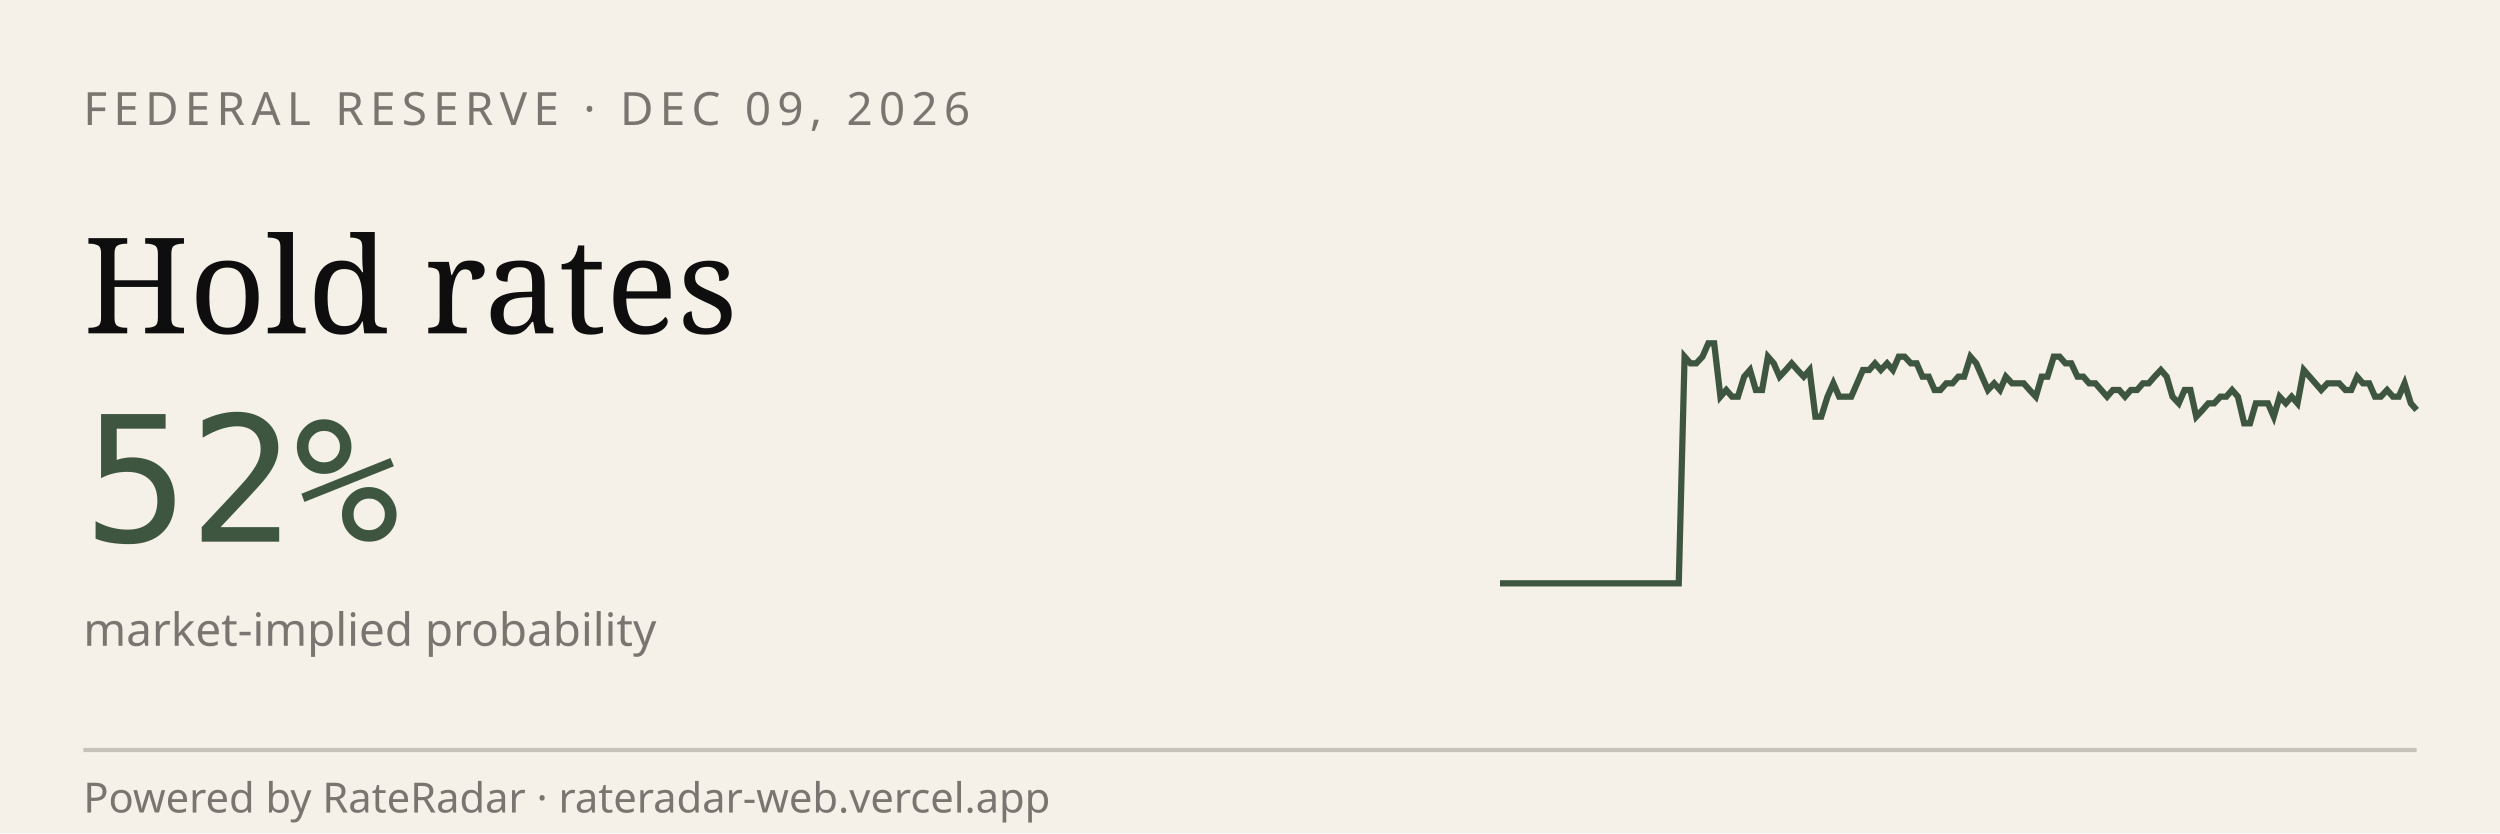
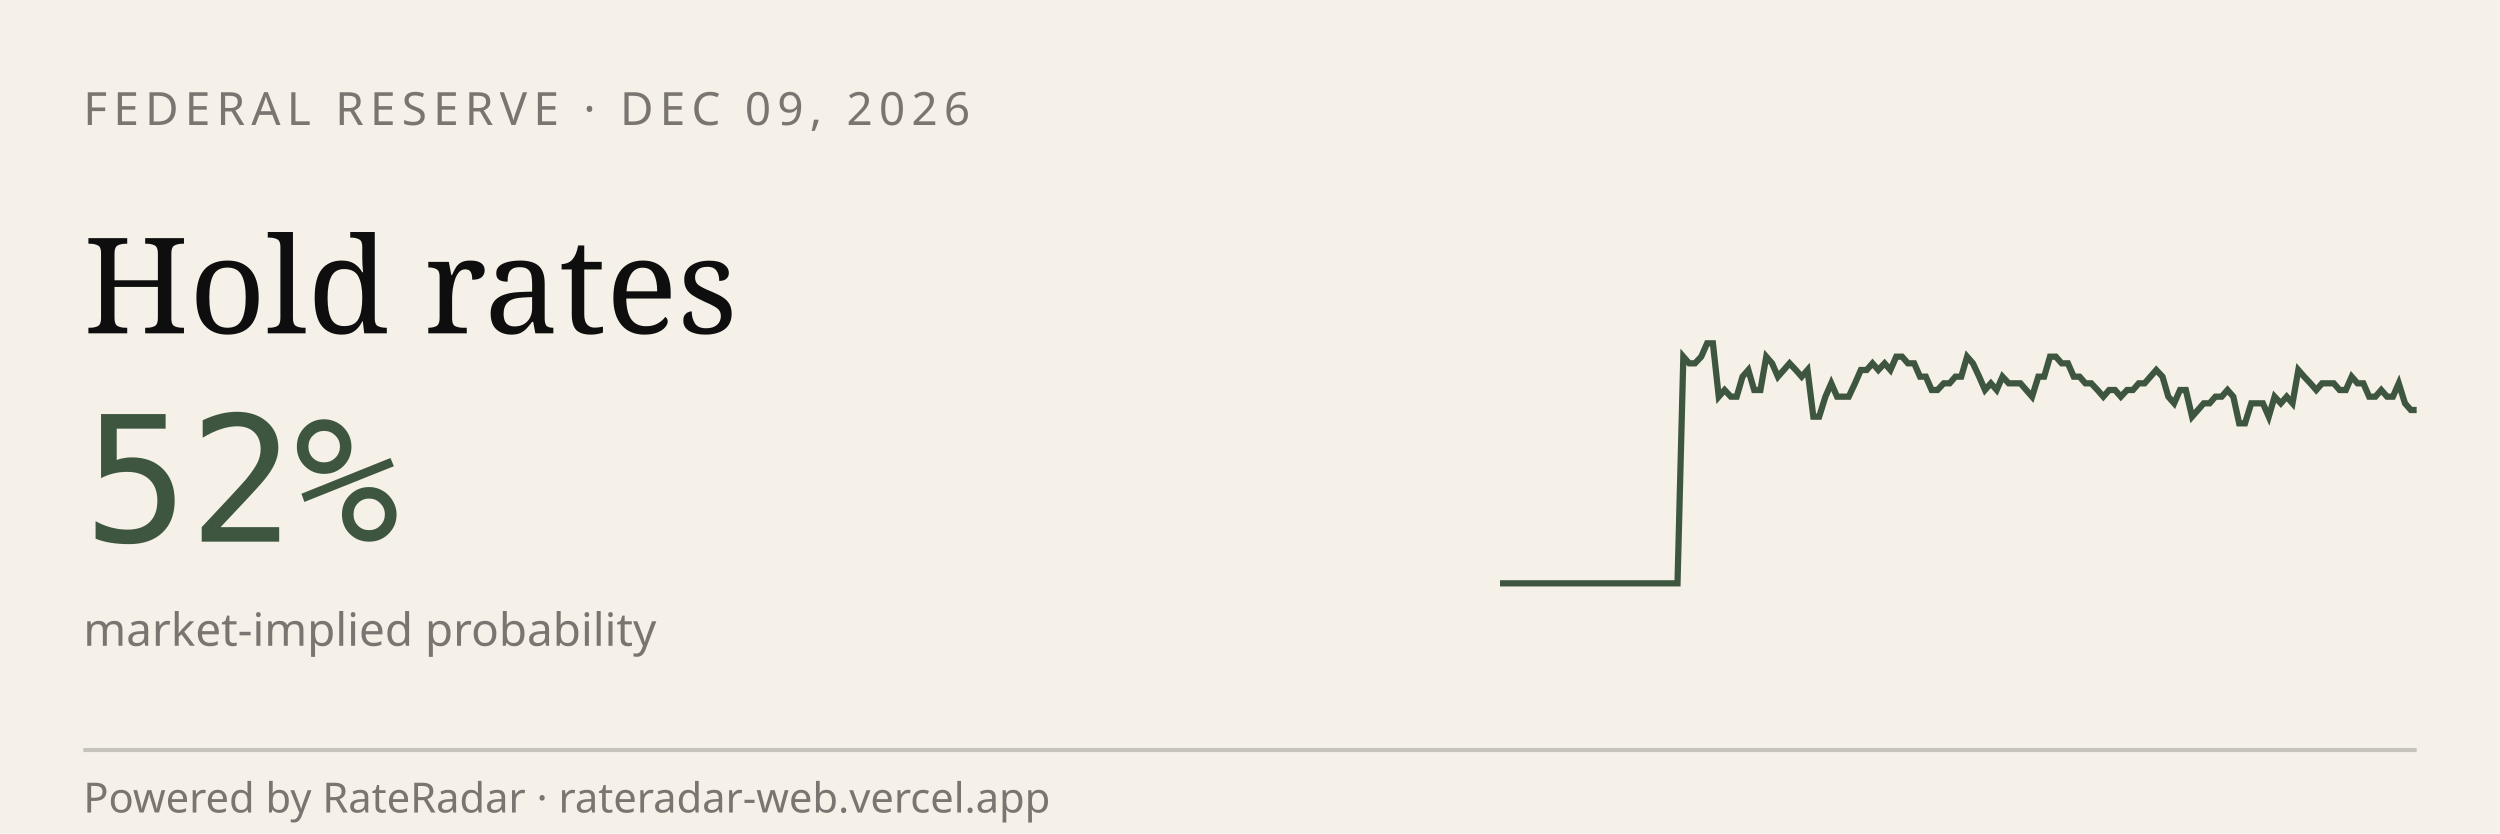
<svg xmlns="http://www.w3.org/2000/svg" viewBox="0 0 600 200" width="600" height="200" role="img" aria-label="RateRadar live odds for FED 2026-12-09">
  <rect width="600" height="200" fill="#F5F1E8" />
  <text x="20" y="30" font-family="sans-serif" font-size="11" letter-spacing="1.5" fill="#7A7570">FEDERAL RESERVE · DEC 09, 2026</text>
  <text x="20" y="80" font-family="Georgia, serif" font-size="32" fill="#0E0E0E">Hold rates</text>
  <text x="20" y="130" font-family="monospace" font-size="42" fill="#3E5640">52%</text>
  <text x="20" y="155" font-family="sans-serif" font-size="11" fill="#7A7570">market-implied probability</text>
-   <path d="M 360.0,140.0 L 361.4,140.0 L 362.9,140.0 L 364.3,140.0 L 365.7,140.0 L 367.1,140.0 L 368.6,140.0 L 370.0,140.0 L 371.4,140.0 L 372.9,140.0 L 374.3,140.0 L 375.7,140.0 L 377.1,140.0 L 378.6,140.0 L 380.0,140.0 L 381.4,140.0 L 382.9,140.0 L 384.3,140.0 L 385.7,140.0 L 387.1,140.0 L 388.6,140.0 L 390.0,140.0 L 391.4,140.0 L 392.9,140.0 L 394.3,140.0 L 395.7,140.0 L 397.1,140.0 L 398.6,140.0 L 400.0,140.0 L 401.4,140.0 L 402.9,140.0 L 404.3,85.6 L 405.7,87.2 L 407.1,87.2 L 408.6,85.6 L 410.0,82.4 L 411.4,82.4 L 412.9,95.2 L 414.3,93.6 L 415.7,95.2 L 417.1,95.2 L 418.6,90.4 L 420.0,88.8 L 421.4,93.6 L 422.9,93.6 L 424.3,85.6 L 425.7,87.2 L 427.1,90.4 L 428.6,88.8 L 430.0,87.2 L 431.4,88.8 L 432.9,90.4 L 434.3,88.8 L 435.7,100.0 L 437.1,100.0 L 438.6,95.2 L 440.0,92.0 L 441.4,95.2 L 442.9,95.2 L 444.3,95.2 L 445.7,92.0 L 447.1,88.8 L 448.6,88.8 L 450.0,87.2 L 451.4,88.8 L 452.9,87.2 L 454.3,88.8 L 455.7,85.6 L 457.1,85.6 L 458.6,87.2 L 460.0,87.2 L 461.4,90.4 L 462.9,90.4 L 464.3,93.6 L 465.7,93.6 L 467.1,92.0 L 468.6,92.0 L 470.0,90.4 L 471.4,90.4 L 472.9,85.6 L 474.3,87.2 L 475.7,90.4 L 477.1,93.6 L 478.6,92.0 L 480.0,93.6 L 481.4,90.4 L 482.9,92.0 L 484.3,92.0 L 485.7,92.0 L 487.1,93.6 L 488.6,95.2 L 490.0,90.4 L 491.4,90.4 L 492.9,85.6 L 494.3,85.6 L 495.7,87.2 L 497.1,87.2 L 498.6,90.4 L 500.0,90.4 L 501.4,92.0 L 502.9,92.0 L 504.3,93.6 L 505.7,95.2 L 507.1,93.6 L 508.6,93.6 L 510.0,95.2 L 511.4,93.6 L 512.9,93.6 L 514.3,92.0 L 515.7,92.0 L 517.1,90.4 L 518.6,88.8 L 520.0,90.4 L 521.4,95.2 L 522.9,96.8 L 524.3,93.6 L 525.7,93.6 L 527.1,100.0 L 528.6,98.4 L 530.0,96.8 L 531.4,96.8 L 532.9,95.2 L 534.3,95.2 L 535.7,93.6 L 537.1,95.2 L 538.6,101.6 L 540.0,101.6 L 541.4,96.8 L 542.9,96.8 L 544.3,96.8 L 545.7,100.0 L 547.1,95.2 L 548.6,96.8 L 550.0,95.2 L 551.4,96.8 L 552.9,88.8 L 554.3,90.4 L 555.7,92.0 L 557.1,93.6 L 558.6,92.0 L 560.0,92.0 L 561.4,92.0 L 562.9,93.6 L 564.3,93.6 L 565.7,90.4 L 567.1,92.0 L 568.6,92.0 L 570.0,95.2 L 571.4,95.2 L 572.9,93.6 L 574.3,95.2 L 575.7,95.2 L 577.1,92.0 L 578.6,96.8 L 580.0,98.4" stroke="#3E5640" stroke-width="1.5" fill="none" />
+   <path d="M 360.0,140.0 L 361.4,140.0 L 362.8,140.0 L 364.3,140.0 L 365.7,140.0 L 367.1,140.0 L 368.5,140.0 L 369.9,140.0 L 371.4,140.0 L 372.8,140.0 L 374.2,140.0 L 375.6,140.0 L 377.0,140.0 L 378.5,140.0 L 379.9,140.0 L 381.3,140.0 L 382.7,140.0 L 384.1,140.0 L 385.5,140.0 L 387.0,140.0 L 388.4,140.0 L 389.8,140.0 L 391.2,140.0 L 392.6,140.0 L 394.1,140.0 L 395.5,140.0 L 396.9,140.0 L 398.3,140.0 L 399.7,140.0 L 401.2,140.0 L 402.6,140.0 L 404.0,85.6 L 405.4,87.2 L 406.8,87.2 L 408.3,85.6 L 409.7,82.4 L 411.1,82.4 L 412.5,95.2 L 413.9,93.6 L 415.4,95.2 L 416.8,95.2 L 418.2,90.4 L 419.6,88.8 L 421.0,93.6 L 422.5,93.6 L 423.9,85.6 L 425.3,87.2 L 426.7,90.4 L 428.1,88.8 L 429.5,87.2 L 431.0,88.8 L 432.4,90.4 L 433.8,88.8 L 435.2,100.0 L 436.6,100.0 L 438.1,95.2 L 439.5,92.0 L 440.9,95.2 L 442.3,95.2 L 443.7,95.2 L 445.2,92.0 L 446.6,88.8 L 448.0,88.8 L 449.4,87.2 L 450.8,88.8 L 452.3,87.2 L 453.7,88.8 L 455.1,85.6 L 456.5,85.6 L 457.9,87.2 L 459.4,87.2 L 460.8,90.4 L 462.2,90.4 L 463.6,93.6 L 465.0,93.6 L 466.5,92.0 L 467.9,92.0 L 469.3,90.4 L 470.7,90.4 L 472.1,85.6 L 473.5,87.2 L 475.0,90.4 L 476.4,93.6 L 477.8,92.0 L 479.2,93.6 L 480.6,90.4 L 482.1,92.0 L 483.5,92.0 L 484.9,92.0 L 486.3,93.6 L 487.7,95.2 L 489.2,90.4 L 490.6,90.4 L 492.0,85.6 L 493.4,85.6 L 494.8,87.2 L 496.3,87.2 L 497.7,90.4 L 499.1,90.4 L 500.5,92.0 L 501.9,92.0 L 503.4,93.6 L 504.8,95.2 L 506.2,93.6 L 507.6,93.6 L 509.0,95.2 L 510.5,93.6 L 511.9,93.6 L 513.3,92.0 L 514.7,92.0 L 516.1,90.4 L 517.5,88.8 L 519.0,90.4 L 520.4,95.2 L 521.8,96.8 L 523.2,93.6 L 524.6,93.6 L 526.1,100.0 L 527.5,98.4 L 528.9,96.8 L 530.3,96.8 L 531.7,95.2 L 533.2,95.2 L 534.6,93.6 L 536.0,95.2 L 537.4,101.6 L 538.8,101.6 L 540.3,96.8 L 541.7,96.8 L 543.1,96.8 L 544.5,100.0 L 545.9,95.2 L 547.4,96.8 L 548.8,95.2 L 550.2,96.8 L 551.6,88.8 L 553.0,90.4 L 554.5,92.0 L 555.9,93.6 L 557.3,92.0 L 558.7,92.0 L 560.1,92.0 L 561.5,93.6 L 563.0,93.6 L 564.4,90.4 L 565.8,92.0 L 567.2,92.0 L 568.6,95.2 L 570.1,95.2 L 571.5,93.6 L 572.9,95.2 L 574.3,95.2 L 575.7,92.0 L 577.2,96.8 L 578.6,98.4 L 580.0,98.4" stroke="#3E5640" stroke-width="1.5" fill="none" />
  <line x1="20" y1="180" x2="580" y2="180" stroke="#0E0E0E33" />
  <text x="20" y="195" font-family="sans-serif" font-size="10" fill="#7A7570">Powered by RateRadar · rateradar-web.vercel.app</text>
</svg>
